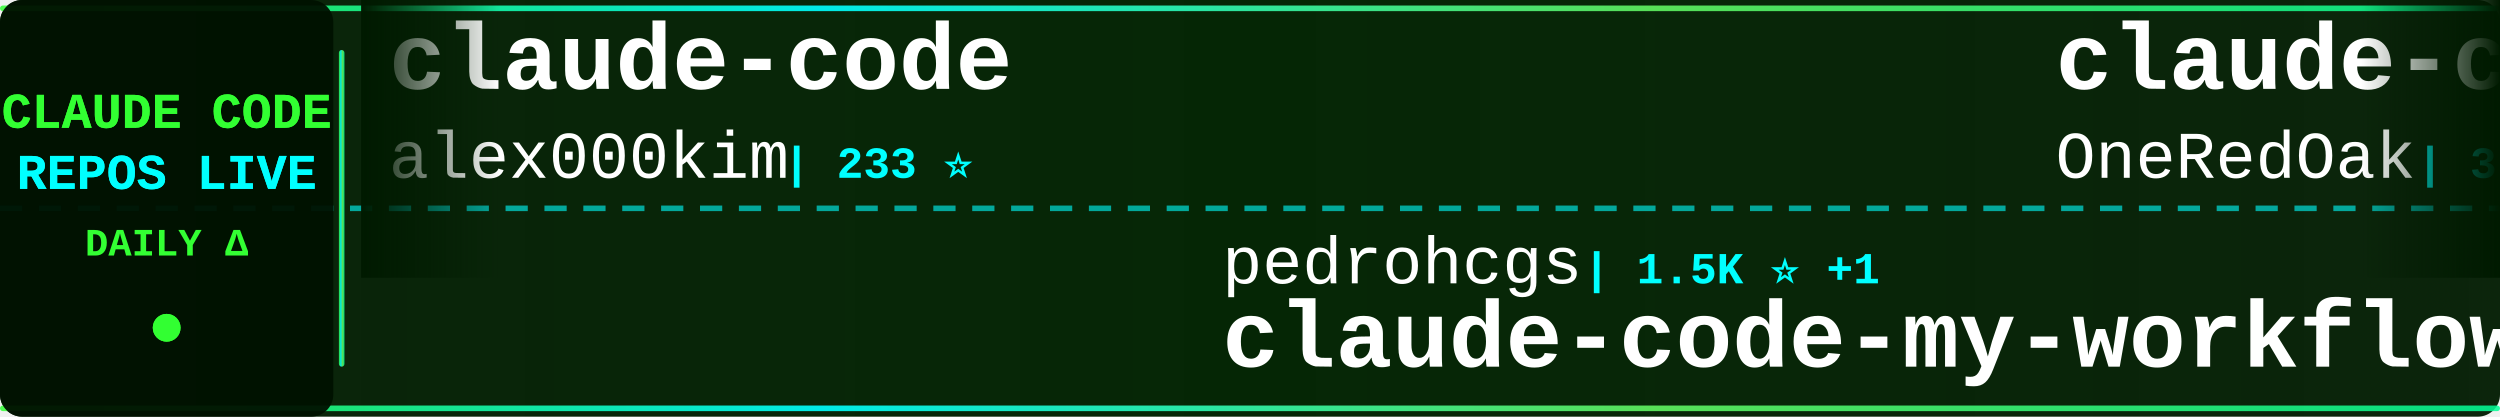
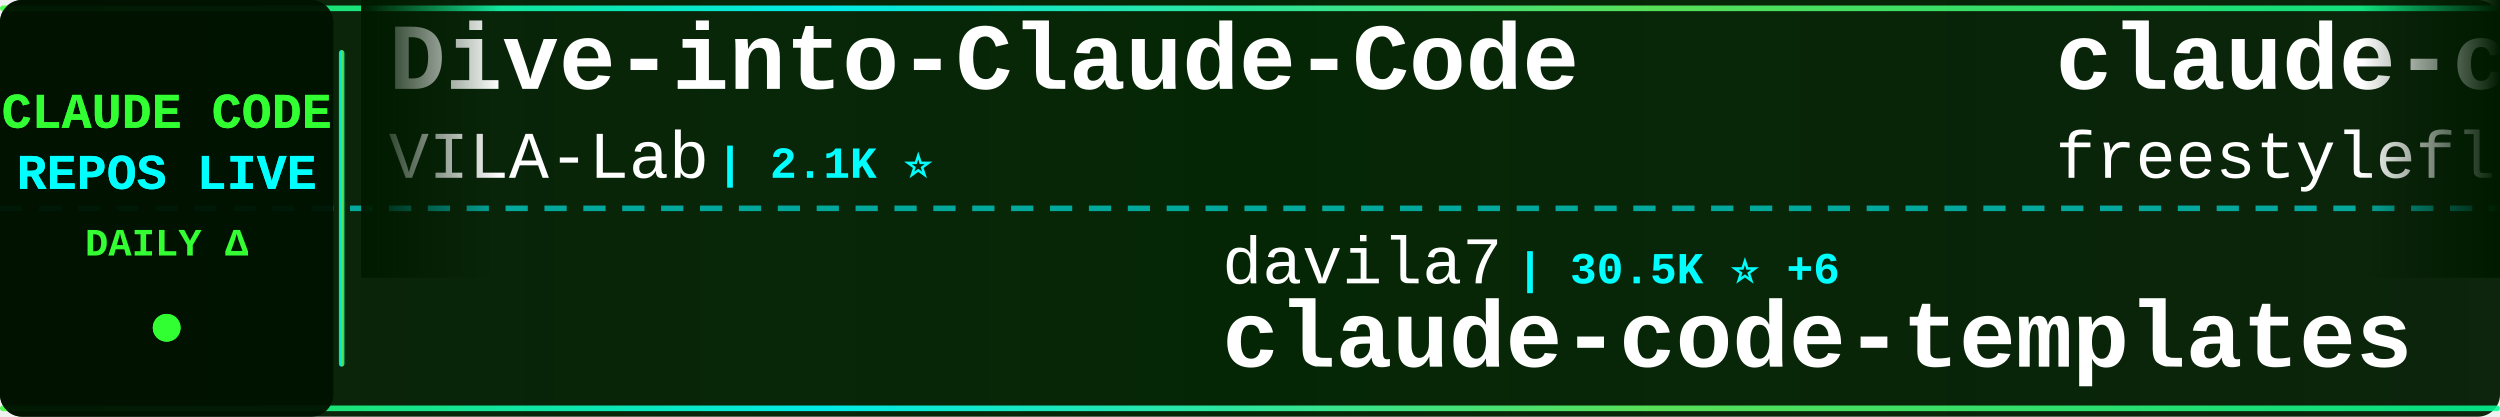
<svg xmlns="http://www.w3.org/2000/svg" width="900" height="150">
  <defs>
    <linearGradient id="tickerBg" x1="0%" y1="0%" x2="100%" y2="0%">
      <stop offset="0%" style="stop-color:#001a00;stop-opacity:0.95" />
      <stop offset="50%" style="stop-color:#002200;stop-opacity:0.98" />
      <stop offset="100%" style="stop-color:#001a00;stop-opacity:0.95" />
    </linearGradient>
    <linearGradient id="borderGrad" x1="0%" y1="0%" x2="100%" y2="0%">
      <stop offset="0%" style="stop-color:#33ff33;stop-opacity:0.85">
        <animate attributeName="stop-opacity" values="0.85;1;0.85" dur="2s" repeatCount="indefinite" />
      </stop>
      <stop offset="33%" style="stop-color:#00ffff;stop-opacity:0.9">
        <animate attributeName="stop-opacity" values="0.9;1;0.9" dur="2.2s" repeatCount="indefinite" />
      </stop>
      <stop offset="66%" style="stop-color:#66ff66;stop-opacity:0.85">
        <animate attributeName="stop-opacity" values="0.85;1;0.85" dur="1.8s" repeatCount="indefinite" />
      </stop>
      <stop offset="100%" style="stop-color:#00ff99;stop-opacity:0.85">
        <animate attributeName="stop-opacity" values="0.85;1;0.85" dur="2s" repeatCount="indefinite" />
      </stop>
    </linearGradient>
    <filter id="textGlow">
      <feGaussianBlur stdDeviation="0.1" result="coloredBlur" />
      <feMerge>
        <feMergeNode in="coloredBlur" />
        <feMergeNode in="SourceGraphic" />
      </feMerge>
    </filter>
    <filter id="metricGlow">
      <feGaussianBlur stdDeviation="0.2" result="coloredBlur" />
      <feMerge>
        <feMergeNode in="coloredBlur" />
        <feMergeNode in="SourceGraphic" />
      </feMerge>
    </filter>
    <linearGradient id="leftFade" x1="0%" y1="0%" x2="100%" y2="0%">
      <stop offset="0%" style="stop-color:#001a00;stop-opacity:1" />
      <stop offset="100%" style="stop-color:#001a00;stop-opacity:0" />
    </linearGradient>
    <linearGradient id="rightFade" x1="0%" y1="0%" x2="100%" y2="0%">
      <stop offset="0%" style="stop-color:#001a00;stop-opacity:0" />
      <stop offset="100%" style="stop-color:#001a00;stop-opacity:1" />
    </linearGradient>
  </defs>
  <rect width="900" height="150" fill="url(#tickerBg)" rx="8" />
  <rect x="0" y="2" width="900" height="2" fill="url(#borderGrad)" rx="1" />
  <rect x="0" y="146" width="900" height="2" fill="url(#borderGrad)" rx="1" />
  <line x1="0" y1="75" x2="900" y2="75" stroke="#00ffff" stroke-width="2" stroke-dasharray="8 6" opacity="0.6" />
  <rect x="0" y="0" width="120" height="150" fill="#001100" opacity="0.95" rx="8" />
  <text x="60" y="46" font-family="'Courier New', monospace" font-size="18" font-weight="bold" fill="#33ff33" text-anchor="middle" filter="url(#textGlow)">
    CLAUDE CODE
  </text>
  <text x="60" y="68" font-family="'Courier New', monospace" font-size="18" font-weight="bold" fill="#00ffff" text-anchor="middle" filter="url(#textGlow)">
    REPOS LIVE
  </text>
  <text x="60" y="92" font-family="'Courier New', monospace" font-size="14" font-weight="bold" fill="#33ff33" text-anchor="middle">
    DAILY Δ
  </text>
  <circle cx="60" cy="118" r="5" fill="#33ff33" filter="url(#metricGlow)">
    <animate attributeName="r" values="4;6;4" dur="1.5s" repeatCount="indefinite" />
    <animate attributeName="opacity" values="0.6;1;0.6" dur="1.5s" repeatCount="indefinite" />
  </circle>
  <rect x="122" y="18" width="2" height="114" fill="url(#borderGrad)" rx="1" />
  <clipPath id="tickerClip">
    <rect x="130" y="0" width="770" height="150" />
  </clipPath>
  <g clip-path="url(#tickerClip)">
    <g id="tickerItems">
      <animateTransform attributeName="transform" attributeType="XML" type="translate" from="0 0" to="-3000 0" dur="54s" repeatCount="indefinite" />
      <g transform="translate(0, 0)">
-         <text x="140" y="32" font-family="'Courier New', monospace" font-size="34" font-weight="bold" fill="#ffffff">claude-code</text>
-         <text x="140" y="64" font-family="'Courier New', monospace" font-size="24" font-weight="normal" fill="#ffffff" opacity="1.0">alex000kim</text>
-         <text x="282" y="64" font-family="'Courier New', monospace" font-size="16" font-weight="bold" fill="#00ffff"> | 233 ⭐</text>
+         <text x="140" y="32" font-family="'Courier New', monospace" font-size="34" font-weight="bold" fill="#ffffff">Dive-into-Claude-Code</text>
+         <text x="140" y="64" font-family="'Courier New', monospace" font-size="24" font-weight="normal" fill="#ffffff" opacity="1.0">VILA-Lab</text>
+         <text x="258" y="64" font-family="'Courier New', monospace" font-size="16" font-weight="bold" fill="#00ffff"> | 2.1K ⭐</text>
      </g>
      <g transform="translate(300, 0)">
-         <text x="140" y="102" font-family="'Courier New', monospace" font-size="24" font-weight="normal" fill="#ffffff" opacity="1.0">pedrohcgs</text>
-         <text x="270" y="102" font-family="'Courier New', monospace" font-size="16" font-weight="bold" fill="#00ffff"> | 1.5K ⭐ +1</text>
-         <text x="140" y="132" font-family="'Courier New', monospace" font-size="34" font-weight="bold" fill="#ffffff">claude-code-my-workflow</text>
+         <text x="140" y="102" font-family="'Courier New', monospace" font-size="24" font-weight="normal" fill="#ffffff" opacity="1.0">davila7</text>
+         <text x="246" y="102" font-family="'Courier New', monospace" font-size="16" font-weight="bold" fill="#00ffff"> | 30.5K ⭐ +6</text>
+         <text x="140" y="132" font-family="'Courier New', monospace" font-size="34" font-weight="bold" fill="#ffffff">claude-code-templates</text>
      </g>
      <g transform="translate(600, 0)">
-         <text x="140" y="32" font-family="'Courier New', monospace" font-size="34" font-weight="bold" fill="#ffffff">claude-code-workflows</text>
-         <text x="140" y="64" font-family="'Courier New', monospace" font-size="24" font-weight="normal" fill="#ffffff" opacity="1.0">OneRedOak</text>
-         <text x="270" y="64" font-family="'Courier New', monospace" font-size="16" font-weight="bold" fill="#00ffff"> | 3.9K ⭐</text>
+         <text x="140" y="32" font-family="'Courier New', monospace" font-size="34" font-weight="bold" fill="#ffffff">claude-code</text>
+         <text x="140" y="64" font-family="'Courier New', monospace" font-size="24" font-weight="normal" fill="#ffffff" opacity="1.0">freestylefly</text>
+         <text x="306" y="64" font-family="'Courier New', monospace" font-size="16" font-weight="bold" fill="#00ffff"> | 130 ⭐</text>
      </g>
      <g transform="translate(900, 0)">
-         <text x="140" y="102" font-family="'Courier New', monospace" font-size="24" font-weight="normal" fill="#ffffff" opacity="1.0">edmund-io</text>
-         <text x="270" y="102" font-family="'Courier New', monospace" font-size="16" font-weight="bold" fill="#00ffff"> | 1.5K ⭐</text>
-         <text x="140" y="132" font-family="'Courier New', monospace" font-size="34" font-weight="bold" fill="#ffffff">edmunds-claude-code</text>
+         <text x="140" y="102" font-family="'Courier New', monospace" font-size="24" font-weight="normal" fill="#ffffff" opacity="1.0">lorryjovens-hub</text>
+         <text x="342" y="102" font-family="'Courier New', monospace" font-size="16" font-weight="bold" fill="#00ffff"> | 1.7K ⭐</text>
+         <text x="140" y="132" font-family="'Courier New', monospace" font-size="34" font-weight="bold" fill="#ffffff">claude-code-rust</text>
      </g>
      <g transform="translate(1200, 0)">
-         <text x="140" y="32" font-family="'Courier New', monospace" font-size="34" font-weight="bold" fill="#ffffff">claude-code-templates</text>
-         <text x="140" y="64" font-family="'Courier New', monospace" font-size="24" font-weight="normal" fill="#ffffff" opacity="1.0">davila7</text>
-         <text x="246" y="64" font-family="'Courier New', monospace" font-size="16" font-weight="bold" fill="#00ffff"> | 30.4K ⭐ +2</text>
+         <text x="140" y="32" font-family="'Courier New', monospace" font-size="34" font-weight="bold" fill="#ffffff">claude-code</text>
+         <text x="140" y="64" font-family="'Courier New', monospace" font-size="24" font-weight="normal" fill="#ffffff" opacity="1.0">xorespesp</text>
+         <text x="270" y="64" font-family="'Courier New', monospace" font-size="16" font-weight="bold" fill="#00ffff"> | 231 ⭐</text>
      </g>
      <g transform="translate(1500, 0)">
+         <text x="140" y="102" font-family="'Courier New', monospace" font-size="24" font-weight="normal" fill="#ffffff" opacity="1.0">Tinkeringg-Lab</text>
+         <text x="330" y="102" font-family="'Courier New', monospace" font-size="16" font-weight="bold" fill="#00ffff"> | 212 ⭐</text>
+         <text x="140" y="132" font-family="'Courier New', monospace" font-size="34" font-weight="bold" fill="#ffffff">claude-code</text>
+       </g>
+       <g transform="translate(1800, 0)">
+         <text x="140" y="32" font-family="'Courier New', monospace" font-size="34" font-weight="bold" fill="#ffffff">claude-code-proxy</text>
+         <text x="140" y="64" font-family="'Courier New', monospace" font-size="24" font-weight="normal" fill="#ffffff" opacity="1.0">1rgs</text>
+         <text x="210" y="64" font-family="'Courier New', monospace" font-size="16" font-weight="bold" fill="#00ffff"> | 3.7K ⭐ +1</text>
+       </g>
+       <g transform="translate(2100, 0)">
+         <text x="140" y="102" font-family="'Courier New', monospace" font-size="24" font-weight="normal" fill="#ffffff" opacity="1.0">affaan-m</text>
+         <text x="258" y="102" font-family="'Courier New', monospace" font-size="16" font-weight="bold" fill="#00ffff"> | 244.6K ⭐ +84</text>
+         <text x="140" y="132" font-family="'Courier New', monospace" font-size="34" font-weight="bold" fill="#ffffff">ECC</text>
+       </g>
+       <g transform="translate(2400, 0)">
+         <text x="140" y="32" font-family="'Courier New', monospace" font-size="34" font-weight="bold" fill="#ffffff">claude-code</text>
+         <text x="140" y="64" font-family="'Courier New', monospace" font-size="24" font-weight="normal" fill="#ffffff" opacity="1.0">T-Lab-CUHKSZ</text>
+         <text x="306" y="64" font-family="'Courier New', monospace" font-size="16" font-weight="bold" fill="#00ffff"> | 328 ⭐</text>
+       </g>
+       <g transform="translate(2700, 0)">
        <text x="140" y="102" font-family="'Courier New', monospace" font-size="24" font-weight="normal" fill="#ffffff" opacity="1.0">Windy3f3f3f3f</text>
-         <text x="318" y="102" font-family="'Courier New', monospace" font-size="16" font-weight="bold" fill="#00ffff"> | 3.6K ⭐ +2</text>
+         <text x="318" y="102" font-family="'Courier New', monospace" font-size="16" font-weight="bold" fill="#00ffff"> | 3.6K ⭐ +1</text>
        <text x="140" y="132" font-family="'Courier New', monospace" font-size="34" font-weight="bold" fill="#ffffff">how-claude-code-works</text>
      </g>
-       <g transform="translate(1800, 0)">
-         <text x="140" y="32" font-family="'Courier New', monospace" font-size="34" font-weight="bold" fill="#ffffff">claude-code-source-build</text>
-         <text x="140" y="64" font-family="'Courier New', monospace" font-size="24" font-weight="normal" fill="#ffffff" opacity="1.0">andrew-kramer-inno</text>
-         <text x="378" y="64" font-family="'Courier New', monospace" font-size="16" font-weight="bold" fill="#00ffff"> | 594 ⭐</text>
-       </g>
-       <g transform="translate(2100, 0)">
-         <text x="140" y="102" font-family="'Courier New', monospace" font-size="24" font-weight="normal" fill="#ffffff" opacity="1.0">Onewon</text>
-         <text x="234" y="102" font-family="'Courier New', monospace" font-size="16" font-weight="bold" fill="#00ffff"> | 181 ⭐</text>
-         <text x="140" y="132" font-family="'Courier New', monospace" font-size="34" font-weight="bold" fill="#ffffff">claude-code</text>
-       </g>
-       <g transform="translate(2400, 0)">
-         <text x="140" y="32" font-family="'Courier New', monospace" font-size="34" font-weight="bold" fill="#ffffff">awesome-claude-code</text>
-         <text x="140" y="64" font-family="'Courier New', monospace" font-size="24" font-weight="normal" fill="#ffffff" opacity="1.0">jqueryscript</text>
-         <text x="306" y="64" font-family="'Courier New', monospace" font-size="16" font-weight="bold" fill="#00ffff"> | 504 ⭐</text>
-       </g>
-       <g transform="translate(2700, 0)">
-         <text x="140" y="102" font-family="'Courier New', monospace" font-size="24" font-weight="normal" fill="#ffffff" opacity="1.0">codeaashu</text>
-         <text x="270" y="102" font-family="'Courier New', monospace" font-size="16" font-weight="bold" fill="#00ffff"> | 3.3K ⭐ +1</text>
-         <text x="140" y="132" font-family="'Courier New', monospace" font-size="34" font-weight="bold" fill="#ffffff">claude-code</text>
-       </g>
      <g transform="translate(3000, 0)">
-         <text x="140" y="32" font-family="'Courier New', monospace" font-size="34" font-weight="bold" fill="#ffffff">claude-code</text>
-         <text x="140" y="64" font-family="'Courier New', monospace" font-size="24" font-weight="normal" fill="#ffffff" opacity="1.0">alex000kim</text>
-         <text x="282" y="64" font-family="'Courier New', monospace" font-size="16" font-weight="bold" fill="#00ffff"> | 233 ⭐</text>
+         <text x="140" y="32" font-family="'Courier New', monospace" font-size="34" font-weight="bold" fill="#ffffff">Dive-into-Claude-Code</text>
+         <text x="140" y="64" font-family="'Courier New', monospace" font-size="24" font-weight="normal" fill="#ffffff" opacity="1.0">VILA-Lab</text>
+         <text x="258" y="64" font-family="'Courier New', monospace" font-size="16" font-weight="bold" fill="#00ffff"> | 2.1K ⭐</text>
      </g>
      <g transform="translate(3300, 0)">
-         <text x="140" y="102" font-family="'Courier New', monospace" font-size="24" font-weight="normal" fill="#ffffff" opacity="1.0">pedrohcgs</text>
-         <text x="270" y="102" font-family="'Courier New', monospace" font-size="16" font-weight="bold" fill="#00ffff"> | 1.5K ⭐ +1</text>
-         <text x="140" y="132" font-family="'Courier New', monospace" font-size="34" font-weight="bold" fill="#ffffff">claude-code-my-workflow</text>
+         <text x="140" y="102" font-family="'Courier New', monospace" font-size="24" font-weight="normal" fill="#ffffff" opacity="1.0">davila7</text>
+         <text x="246" y="102" font-family="'Courier New', monospace" font-size="16" font-weight="bold" fill="#00ffff"> | 30.5K ⭐ +6</text>
+         <text x="140" y="132" font-family="'Courier New', monospace" font-size="34" font-weight="bold" fill="#ffffff">claude-code-templates</text>
      </g>
      <g transform="translate(3600, 0)">
-         <text x="140" y="32" font-family="'Courier New', monospace" font-size="34" font-weight="bold" fill="#ffffff">claude-code-workflows</text>
-         <text x="140" y="64" font-family="'Courier New', monospace" font-size="24" font-weight="normal" fill="#ffffff" opacity="1.0">OneRedOak</text>
-         <text x="270" y="64" font-family="'Courier New', monospace" font-size="16" font-weight="bold" fill="#00ffff"> | 3.9K ⭐</text>
+         <text x="140" y="32" font-family="'Courier New', monospace" font-size="34" font-weight="bold" fill="#ffffff">claude-code</text>
+         <text x="140" y="64" font-family="'Courier New', monospace" font-size="24" font-weight="normal" fill="#ffffff" opacity="1.0">freestylefly</text>
+         <text x="306" y="64" font-family="'Courier New', monospace" font-size="16" font-weight="bold" fill="#00ffff"> | 130 ⭐</text>
      </g>
      <g transform="translate(3900, 0)">
-         <text x="140" y="102" font-family="'Courier New', monospace" font-size="24" font-weight="normal" fill="#ffffff" opacity="1.0">edmund-io</text>
-         <text x="270" y="102" font-family="'Courier New', monospace" font-size="16" font-weight="bold" fill="#00ffff"> | 1.5K ⭐</text>
-         <text x="140" y="132" font-family="'Courier New', monospace" font-size="34" font-weight="bold" fill="#ffffff">edmunds-claude-code</text>
+         <text x="140" y="102" font-family="'Courier New', monospace" font-size="24" font-weight="normal" fill="#ffffff" opacity="1.0">lorryjovens-hub</text>
+         <text x="342" y="102" font-family="'Courier New', monospace" font-size="16" font-weight="bold" fill="#00ffff"> | 1.7K ⭐</text>
+         <text x="140" y="132" font-family="'Courier New', monospace" font-size="34" font-weight="bold" fill="#ffffff">claude-code-rust</text>
      </g>
    </g>
  </g>
  <rect x="130" y="0" width="50" height="100" fill="url(#leftFade)" />
  <rect x="850" y="0" width="50" height="100" fill="url(#rightFade)" />
</svg>
